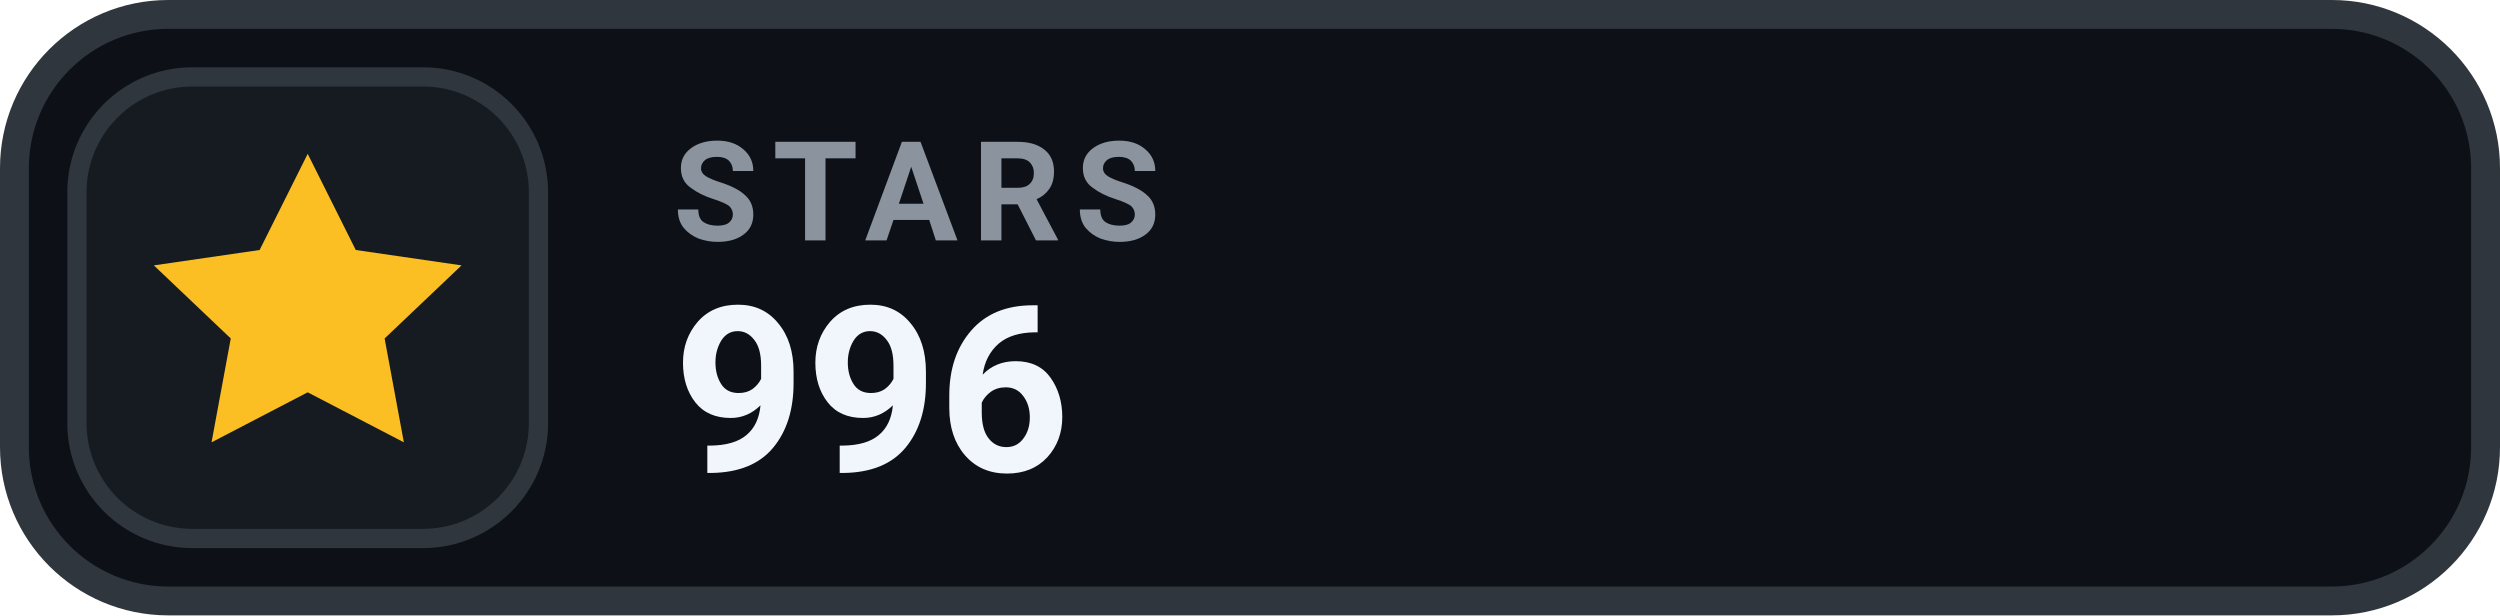
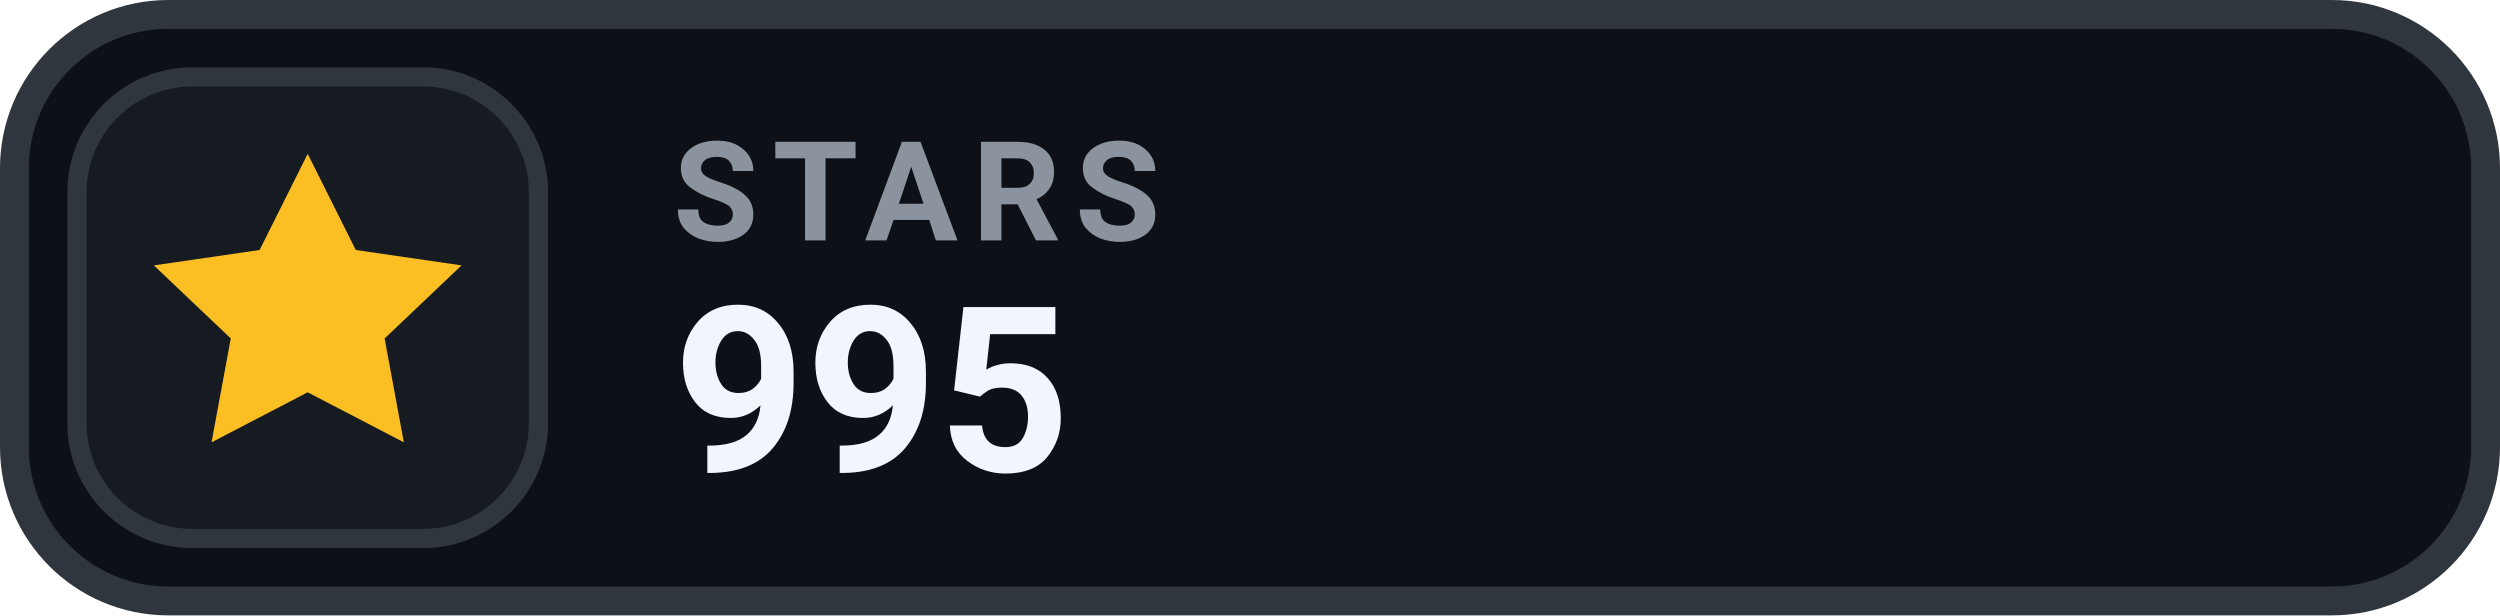
- <svg xmlns="http://www.w3.org/2000/svg" width="130" height="32" viewBox="0 0 130 32" role="img" aria-label="STARS 996">
+ <svg xmlns="http://www.w3.org/2000/svg" width="130" height="32" viewBox="0 0 130 32" role="img" aria-label="STARS 995">
  <rect x=".75" y=".75" width="128.5" height="30.5" rx="8" fill="#0D1117" stroke="#30363D" stroke-width="1.5" />
  <rect x="4" y="4" width="24" height="24" rx="6" fill="#161B22" stroke="#30363D" stroke-width="1" />
  <g transform="translate(16 16)" style="color:#FBBF24;">
    <path d="M0 -8 l2.5 5 5.5 .8 -4 3.8 1 5.4 -5 -2.6 -5 2.6 1 -5.4 -4 -3.8 5.5 -.8 Z" fill="currentColor" />
  </g>
  <text x="35" y="12.5" fill="#8B949E" font-family="-apple-system,BlinkMacSystemFont,'Segoe UI',Roboto,Helvetica,Arial,sans-serif" font-size="7.2" font-weight="700" letter-spacing=".75">STARS</text>
-   <text x="35" y="24.5" fill="#F0F6FC" font-family="-apple-system,BlinkMacSystemFont,'Segoe UI',Roboto,Helvetica,Arial,sans-serif" font-size="12" font-weight="700">996</text>
+   <text x="35" y="24.5" fill="#F0F6FC" font-family="-apple-system,BlinkMacSystemFont,'Segoe UI',Roboto,Helvetica,Arial,sans-serif" font-size="12" font-weight="700">995</text>
</svg>
